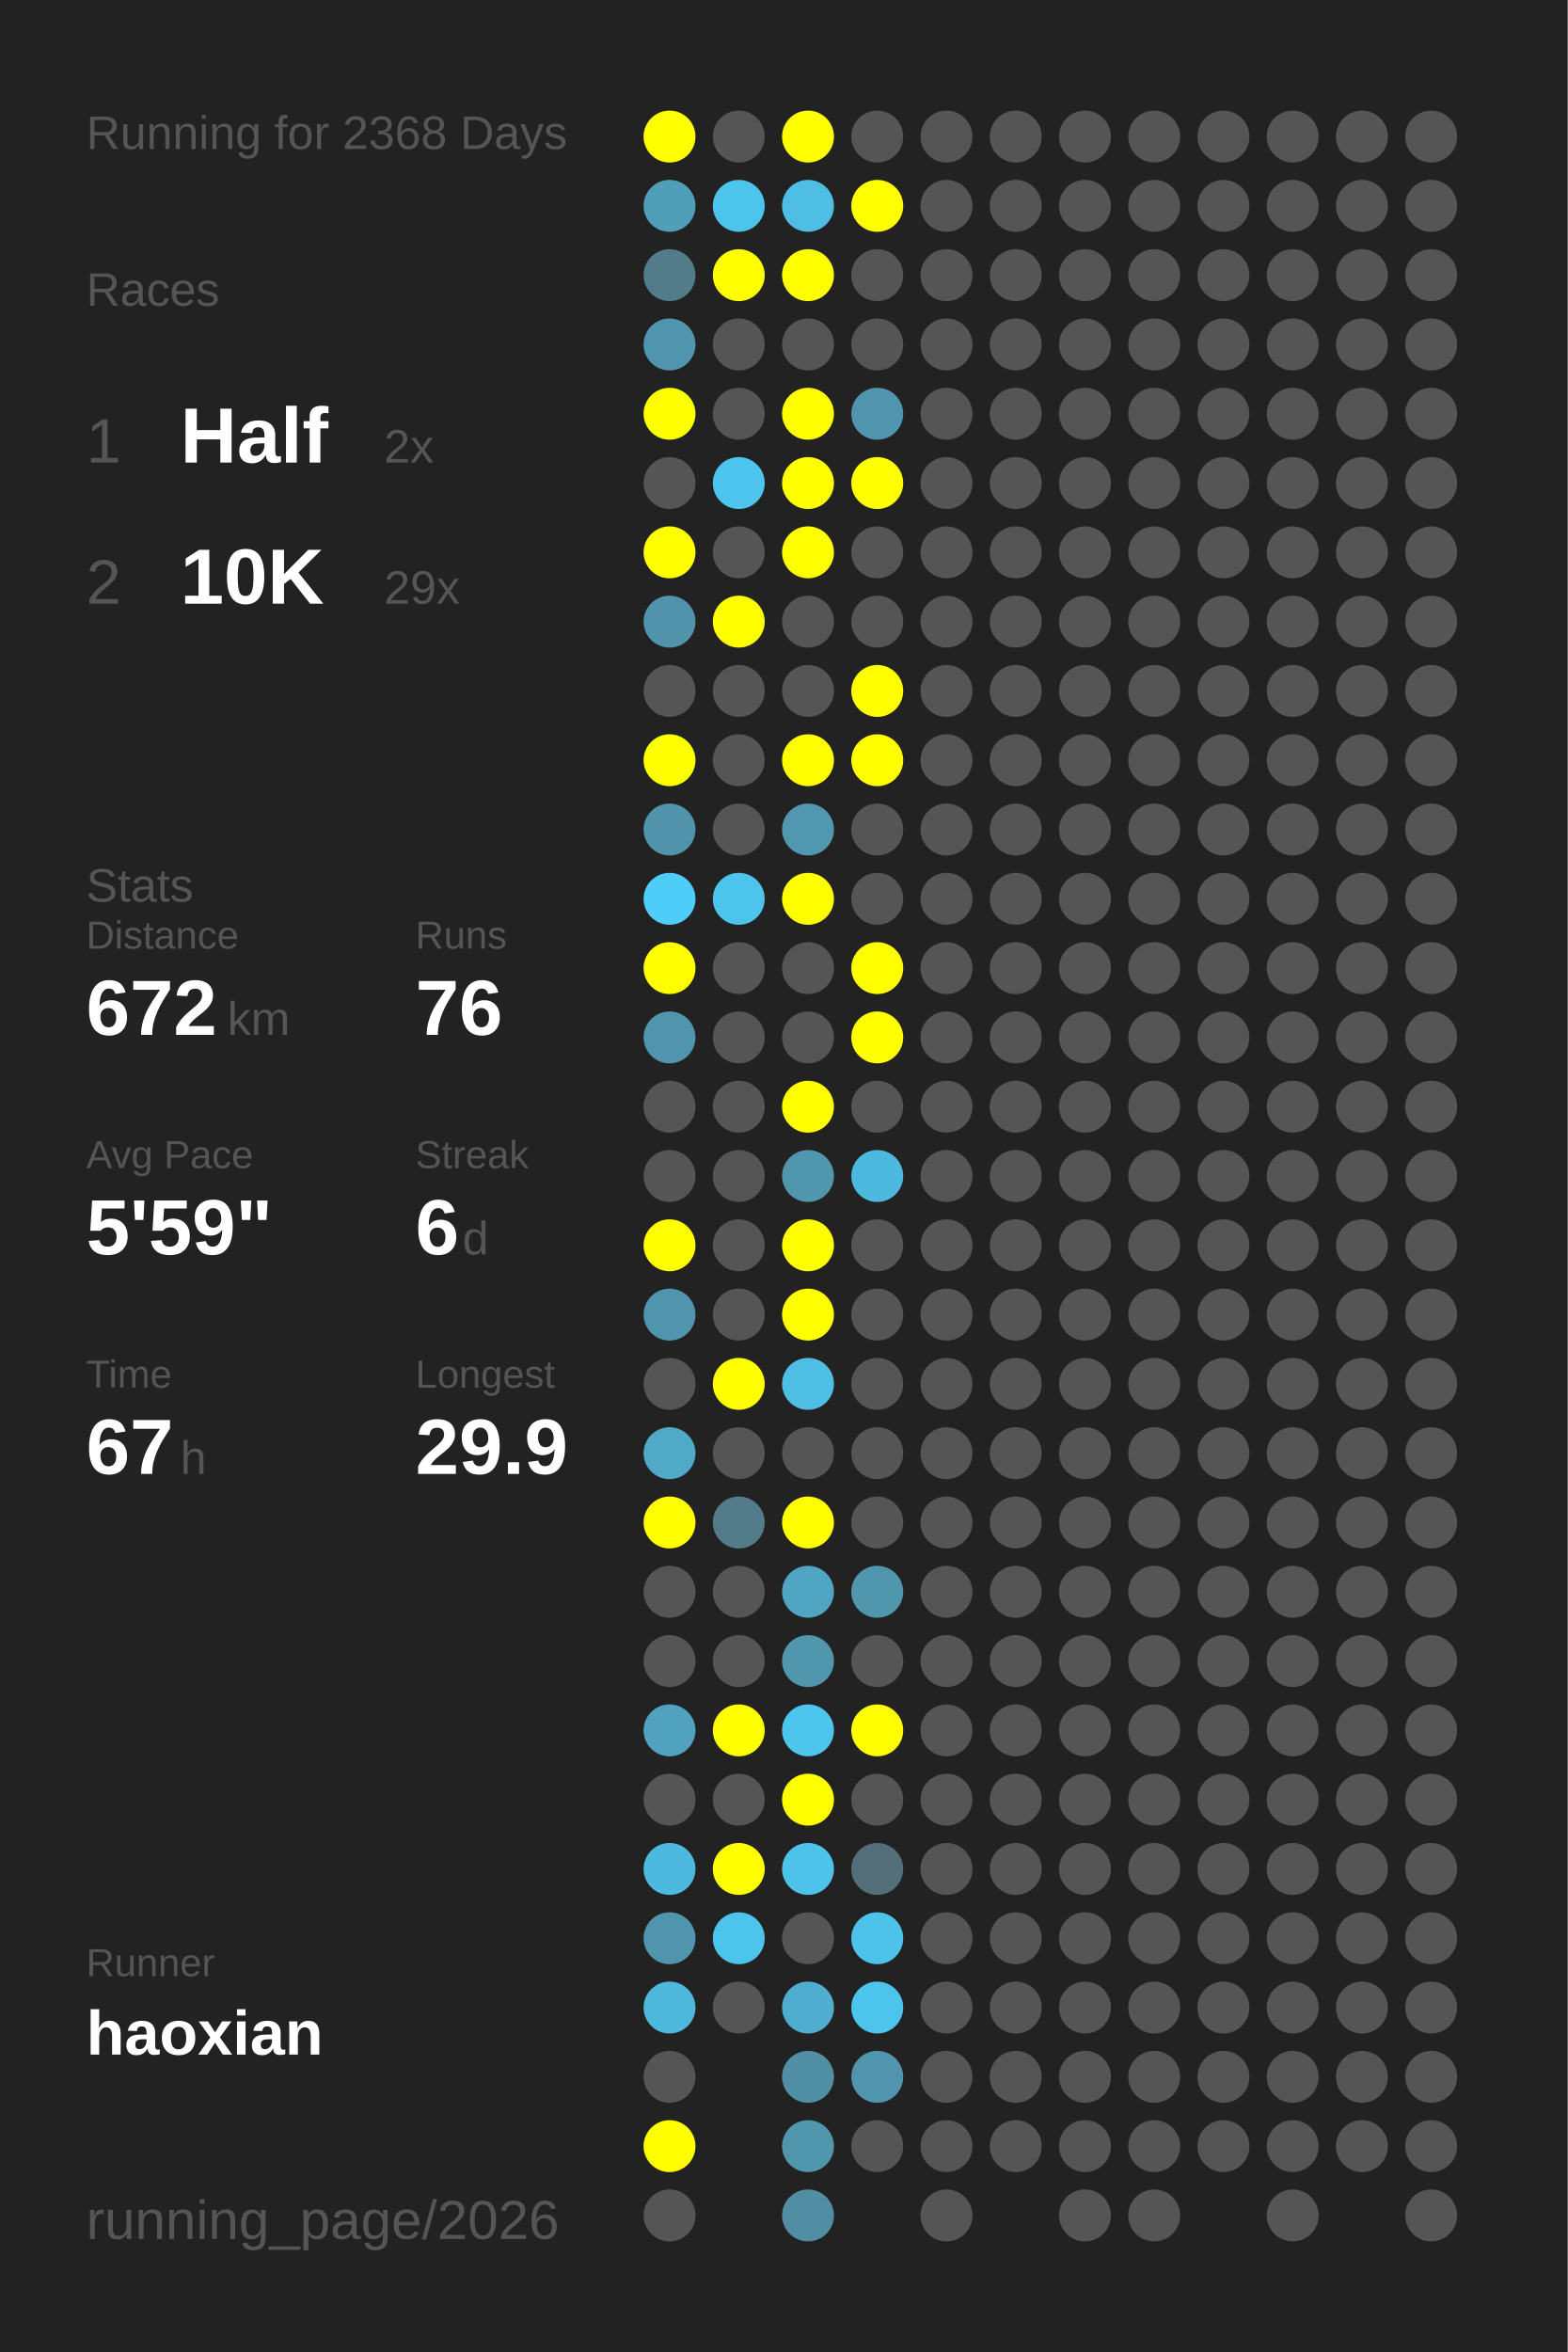
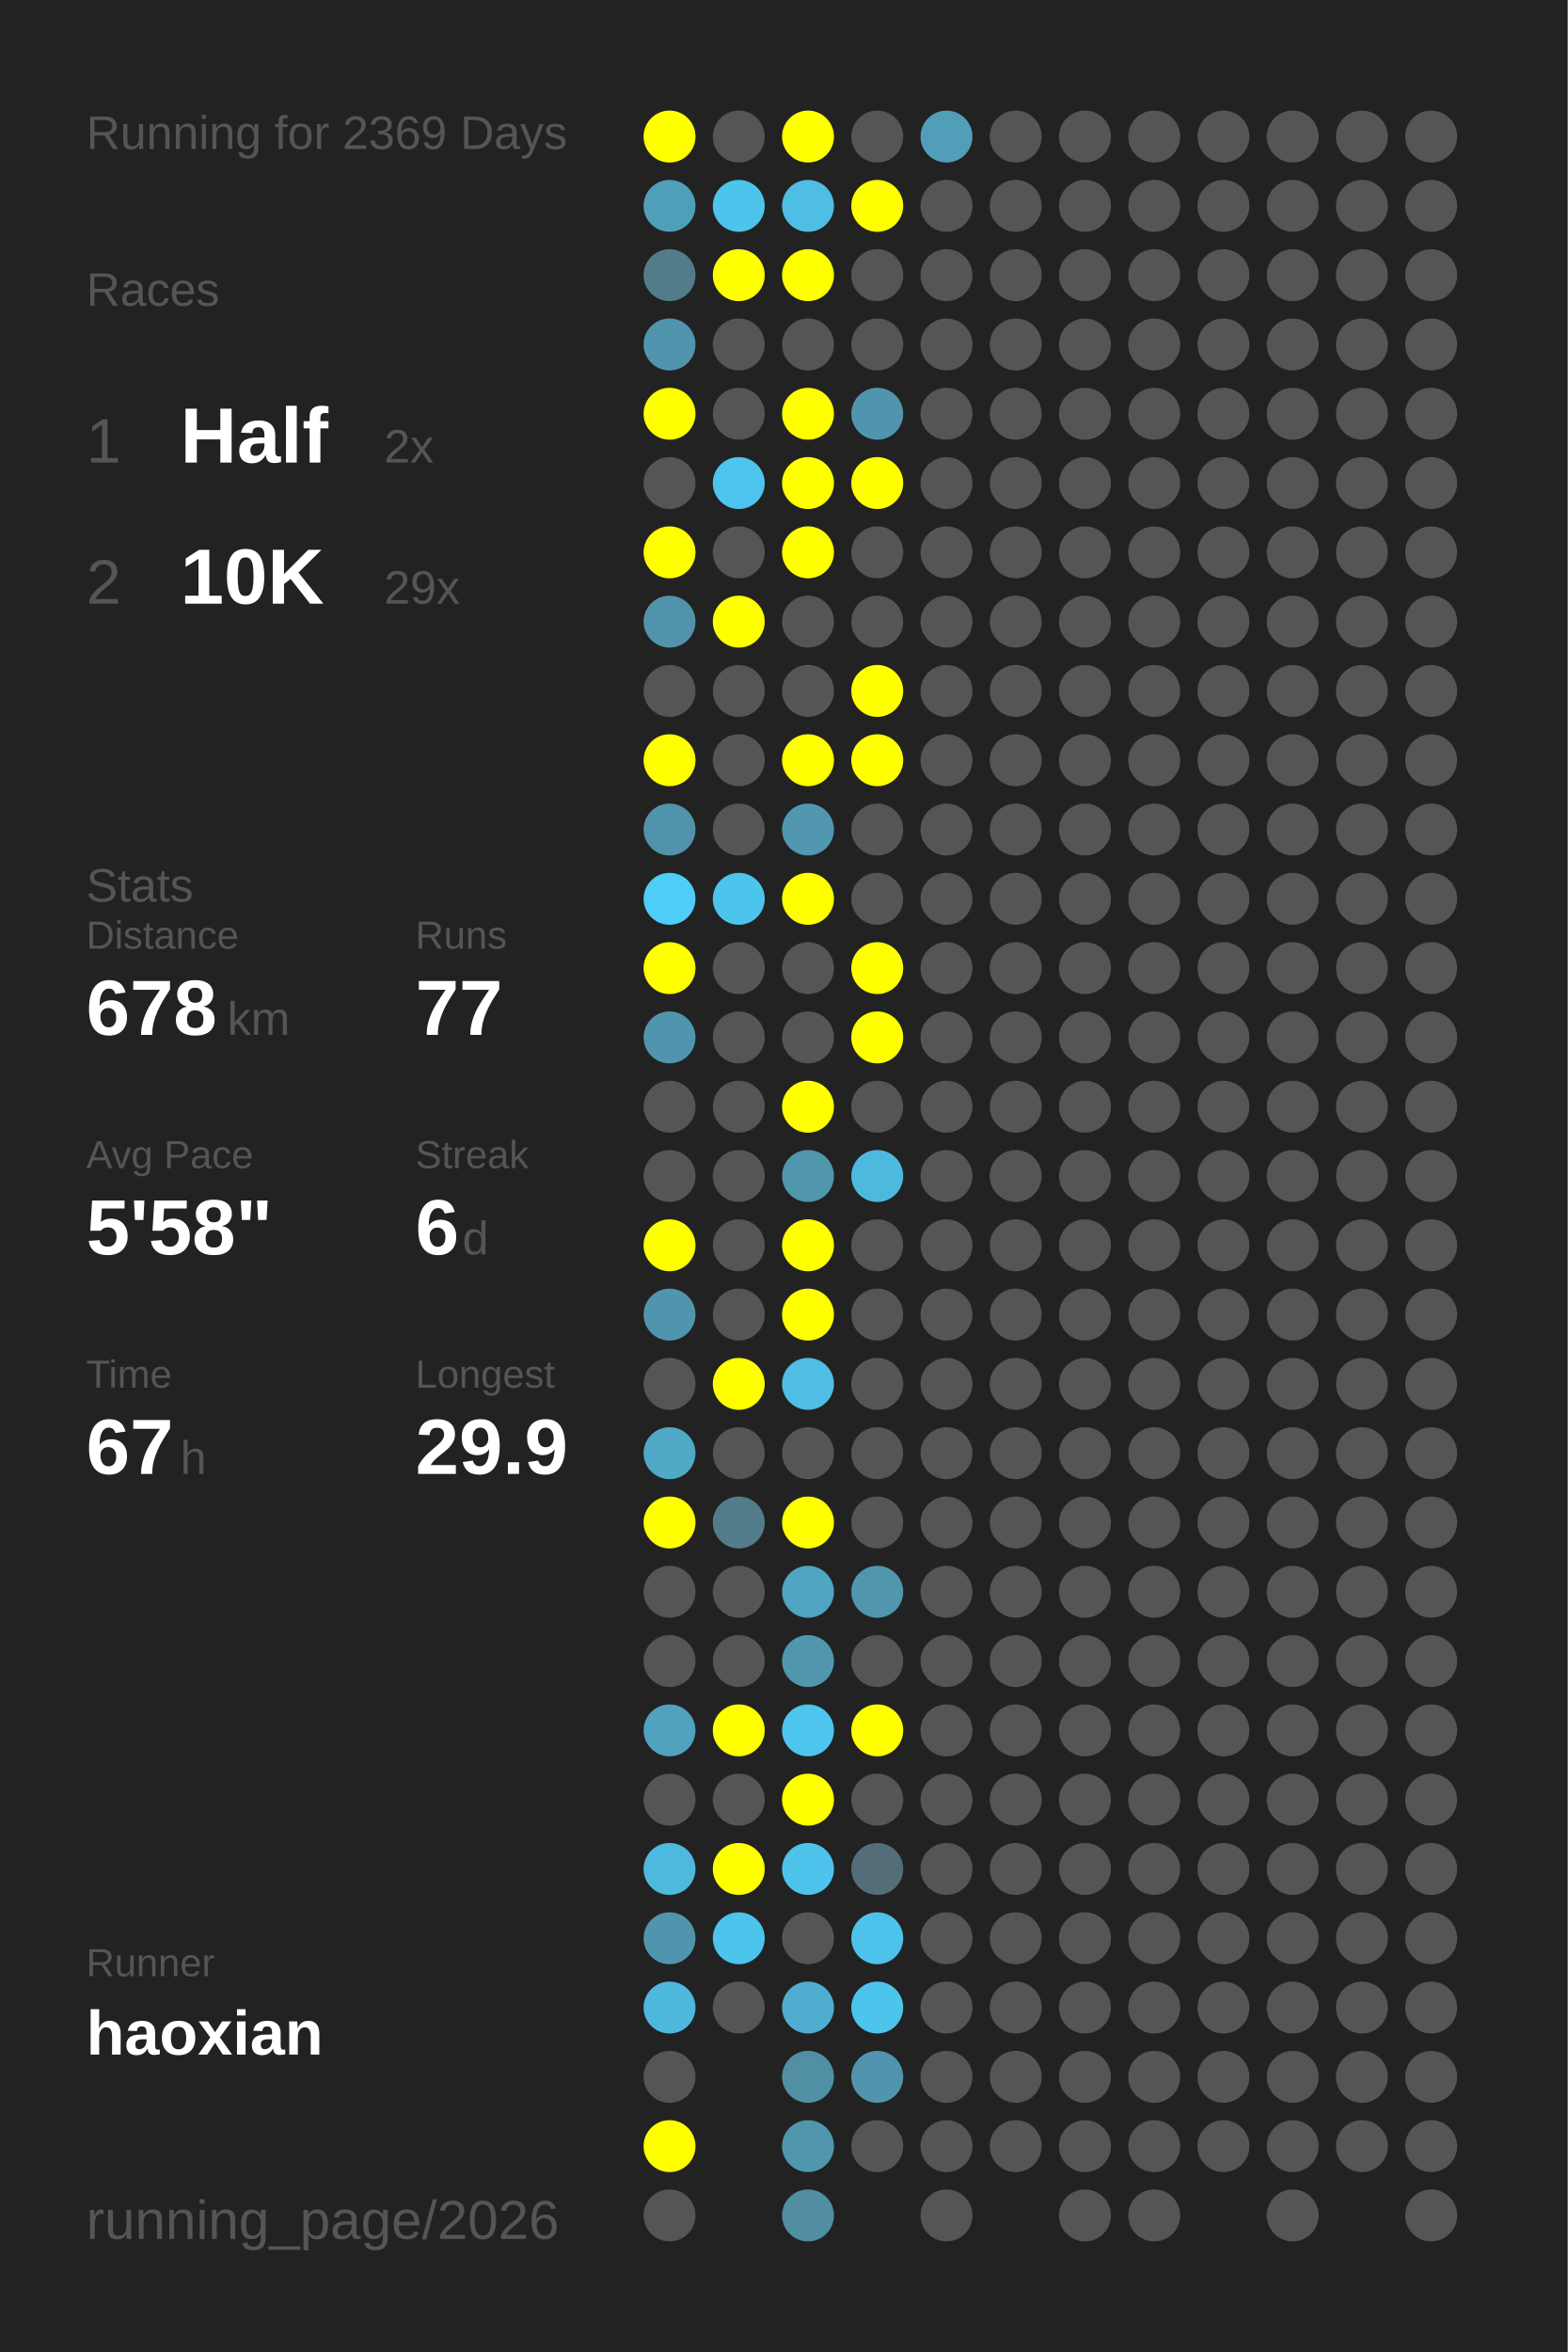
<svg xmlns="http://www.w3.org/2000/svg" baseProfile="full" height="300mm" version="1.1" viewBox="0,0,200,300" width="200mm">
  <defs />
  <rect fill="#222222" height="300" width="200" x="0" y="0" />
-   <text fill="#555555" style="font-size:6px; font-family:Arial;" x="11" y="19">Running for 2368 Days</text>
+   <text fill="#555555" style="font-size:6px; font-family:Arial;" x="11" y="19">Running for 2369 Days</text>
  <text fill="#555555" style="font-size:6px; font-family:Arial;" x="11" y="39">Races</text>
  <text fill="#555555" style="font-size:8px; font-family:Arial;" x="11" y="59">1</text>
  <text fill="#FFFFFF" style="font-size:10px; font-family:Arial; font-weight:bold;" x="23" y="59">Half</text>
  <text fill="#555555" style="font-size:6px; font-family:Arial;" x="49" y="59">2x</text>
  <text fill="#555555" style="font-size:8px; font-family:Arial;" x="11" y="77">2</text>
  <text fill="#FFFFFF" style="font-size:10px; font-family:Arial; font-weight:bold;" x="23" y="77">10K</text>
  <text fill="#555555" style="font-size:6px; font-family:Arial;" x="49" y="77">29x</text>
  <text fill="#555555" style="font-size:6px; font-family:Arial;" x="11" y="115">Stats</text>
  <text fill="#555555" style="font-size:5px; font-family:Arial;" x="11" y="121">Distance</text>
-   <text fill="#FFFFFF" style="font-size:10px; font-family:Arial; font-weight:bold;" x="11" y="132">672</text>
+   <text fill="#FFFFFF" style="font-size:10px; font-family:Arial; font-weight:bold;" x="11" y="132">678</text>
  <text fill="#555555" style="font-size:6px; font-family:Arial;" x="29" y="132">km</text>
  <text fill="#555555" style="font-size:5px; font-family:Arial;" x="53" y="121">Runs</text>
-   <text fill="#FFFFFF" style="font-size:10px; font-family:Arial; font-weight:bold;" x="53" y="132">76</text>
+   <text fill="#FFFFFF" style="font-size:10px; font-family:Arial; font-weight:bold;" x="53" y="132">77</text>
  <text fill="#555555" style="font-size:5px; font-family:Arial;" x="11" y="149">Avg Pace</text>
-   <text fill="#FFFFFF" style="font-size:10px; font-family:Arial; font-weight:bold;" x="11" y="160">5'59"</text>
+   <text fill="#FFFFFF" style="font-size:10px; font-family:Arial; font-weight:bold;" x="11" y="160">5'58"</text>
  <text fill="#555555" style="font-size:5px; font-family:Arial;" x="53" y="149">Streak</text>
  <text fill="#FFFFFF" style="font-size:10px; font-family:Arial; font-weight:bold;" x="53" y="160">6</text>
  <text fill="#555555" style="font-size:6px; font-family:Arial;" x="59" y="160">d</text>
  <text fill="#555555" style="font-size:5px; font-family:Arial;" x="11" y="177">Time</text>
  <text fill="#FFFFFF" style="font-size:10px; font-family:Arial; font-weight:bold;" x="11" y="188">67</text>
  <text fill="#555555" style="font-size:6px; font-family:Arial;" x="23" y="188">h</text>
  <text fill="#555555" style="font-size:5px; font-family:Arial;" x="53" y="177">Longest</text>
  <text fill="#FFFFFF" style="font-size:10px; font-family:Arial; font-weight:bold;" x="53" y="188">29.9</text>
  <text fill="#555555" style="font-size:5px; font-family:Arial;" x="11" y="252.065">Runner</text>
  <text fill="#FFFFFF" style="font-size:8px; font-family:Arial; font-weight:bold;" x="11" y="262.065">haoxian</text>
  <text fill="#555555" style="font-size:7px; font-family:Arial;" x="11" y="285.581">running_page/2026</text>
  <circle cx="85.417" cy="17.419" fill="#FFFF00" r="3.312" />
  <circle cx="85.417" cy="26.258" fill="#509fb9" r="3.312" />
  <circle cx="85.417" cy="35.097" fill="#527c8a" r="3.312" />
  <circle cx="85.417" cy="43.935" fill="#5095ad" r="3.312" />
  <circle cx="85.417" cy="52.774" fill="#FFFF00" r="3.312" />
  <circle cx="85.417" cy="61.613" fill="#555555" r="3.312" />
  <circle cx="85.417" cy="70.452" fill="#FFFF00" r="3.312" />
  <circle cx="85.417" cy="79.29" fill="#5093aa" r="3.312" />
  <circle cx="85.417" cy="88.129" fill="#555555" r="3.312" />
  <circle cx="85.417" cy="96.968" fill="#FFFF00" r="3.312" />
  <circle cx="85.417" cy="105.806" fill="#5093aa" r="3.312" />
  <circle cx="85.417" cy="114.645" fill="#4dcdf8" r="3.312" />
  <circle cx="85.417" cy="123.484" fill="#FFFF00" r="3.312" />
  <circle cx="85.417" cy="132.323" fill="#5095ad" r="3.312" />
  <circle cx="85.417" cy="141.161" fill="#555555" r="3.312" />
  <circle cx="85.417" cy="150" fill="#555555" r="3.312" />
  <circle cx="85.417" cy="158.839" fill="#FFFF00" r="3.312" />
  <circle cx="85.417" cy="167.677" fill="#5095ad" r="3.312" />
  <circle cx="85.417" cy="176.516" fill="#555555" r="3.312" />
  <circle cx="85.417" cy="185.355" fill="#4fa9c7" r="3.312" />
  <circle cx="85.417" cy="194.194" fill="#FFFF00" r="3.312" />
  <circle cx="85.417" cy="203.032" fill="#555555" r="3.312" />
  <circle cx="85.417" cy="211.871" fill="#555555" r="3.312" />
  <circle cx="85.417" cy="220.71" fill="#50a2be" r="3.312" />
  <circle cx="85.417" cy="229.548" fill="#555555" r="3.312" />
  <circle cx="85.417" cy="238.387" fill="#4eb9de" r="3.312" />
  <circle cx="85.417" cy="247.226" fill="#5095ad" r="3.312" />
  <circle cx="85.417" cy="256.065" fill="#4eb8dc" r="3.312" />
  <circle cx="85.417" cy="264.903" fill="#555555" r="3.312" />
  <circle cx="85.417" cy="273.742" fill="#FFFF00" r="3.312" />
  <circle cx="85.417" cy="282.581" fill="#555555" r="3.312" />
  <circle cx="94.25" cy="17.419" fill="#555555" r="3.312" />
  <circle cx="94.25" cy="26.258" fill="#4dc4eb" r="3.312" />
  <circle cx="94.25" cy="35.097" fill="#FFFF00" r="3.312" />
  <circle cx="94.25" cy="43.935" fill="#555555" r="3.312" />
  <circle cx="94.25" cy="52.774" fill="#555555" r="3.312" />
  <circle cx="94.25" cy="61.613" fill="#4dc5ee" r="3.312" />
  <circle cx="94.25" cy="70.452" fill="#555555" r="3.312" />
  <circle cx="94.25" cy="79.29" fill="#FFFF00" r="3.312" />
  <circle cx="94.25" cy="88.129" fill="#555555" r="3.312" />
  <circle cx="94.25" cy="96.968" fill="#555555" r="3.312" />
  <circle cx="94.25" cy="105.806" fill="#555555" r="3.312" />
  <circle cx="94.25" cy="114.645" fill="#4dc4ec" r="3.312" />
  <circle cx="94.25" cy="123.484" fill="#555555" r="3.312" />
  <circle cx="94.25" cy="132.323" fill="#555555" r="3.312" />
  <circle cx="94.25" cy="141.161" fill="#555555" r="3.312" />
  <circle cx="94.25" cy="150" fill="#555555" r="3.312" />
  <circle cx="94.25" cy="158.839" fill="#555555" r="3.312" />
  <circle cx="94.25" cy="167.677" fill="#555555" r="3.312" />
  <circle cx="94.25" cy="176.516" fill="#FFFF00" r="3.312" />
  <circle cx="94.25" cy="185.355" fill="#555555" r="3.312" />
  <circle cx="94.25" cy="194.194" fill="#527c8a" r="3.312" />
  <circle cx="94.25" cy="203.032" fill="#555555" r="3.312" />
  <circle cx="94.25" cy="211.871" fill="#555555" r="3.312" />
  <circle cx="94.25" cy="220.71" fill="#FFFF00" r="3.312" />
  <circle cx="94.25" cy="229.548" fill="#555555" r="3.312" />
  <circle cx="94.25" cy="238.387" fill="#FFFF00" r="3.312" />
  <circle cx="94.25" cy="247.226" fill="#4dc4ec" r="3.312" />
  <circle cx="94.25" cy="256.065" fill="#555555" r="3.312" />
  <circle cx="103.083" cy="17.419" fill="#FFFF00" r="3.312" />
  <circle cx="103.083" cy="26.258" fill="#4ebee4" r="3.312" />
  <circle cx="103.083" cy="35.097" fill="#FFFF00" r="3.312" />
  <circle cx="103.083" cy="43.935" fill="#555555" r="3.312" />
  <circle cx="103.083" cy="52.774" fill="#FFFF00" r="3.312" />
  <circle cx="103.083" cy="61.613" fill="#FFFF00" r="3.312" />
  <circle cx="103.083" cy="70.452" fill="#FFFF00" r="3.312" />
  <circle cx="103.083" cy="79.29" fill="#555555" r="3.312" />
  <circle cx="103.083" cy="88.129" fill="#555555" r="3.312" />
  <circle cx="103.083" cy="96.968" fill="#FFFF00" r="3.312" />
  <circle cx="103.083" cy="105.806" fill="#5097af" r="3.312" />
  <circle cx="103.083" cy="114.645" fill="#FFFF00" r="3.312" />
  <circle cx="103.083" cy="123.484" fill="#555555" r="3.312" />
  <circle cx="103.083" cy="132.323" fill="#555555" r="3.312" />
  <circle cx="103.083" cy="141.161" fill="#FFFF00" r="3.312" />
  <circle cx="103.083" cy="150" fill="#5096ad" r="3.312" />
  <circle cx="103.083" cy="158.839" fill="#FFFF00" r="3.312" />
  <circle cx="103.083" cy="167.677" fill="#FFFF00" r="3.312" />
  <circle cx="103.083" cy="176.516" fill="#4ebee4" r="3.312" />
  <circle cx="103.083" cy="185.355" fill="#555555" r="3.312" />
  <circle cx="103.083" cy="194.194" fill="#FFFF00" r="3.312" />
  <circle cx="103.083" cy="203.032" fill="#4fa5c2" r="3.312" />
  <circle cx="103.083" cy="211.871" fill="#5096ad" r="3.312" />
  <circle cx="103.083" cy="220.71" fill="#4dc5ed" r="3.312" />
  <circle cx="103.083" cy="229.548" fill="#FFFF00" r="3.312" />
  <circle cx="103.083" cy="238.387" fill="#4dc3eb" r="3.312" />
  <circle cx="103.083" cy="247.226" fill="#555555" r="3.312" />
  <circle cx="103.083" cy="256.065" fill="#4faecf" r="3.312" />
  <circle cx="103.083" cy="264.903" fill="#518fa4" r="3.312" />
  <circle cx="103.083" cy="273.742" fill="#5096ad" r="3.312" />
  <circle cx="103.083" cy="282.581" fill="#518ea3" r="3.312" />
  <circle cx="111.917" cy="17.419" fill="#555555" r="3.312" />
  <circle cx="111.917" cy="26.258" fill="#FFFF00" r="3.312" />
  <circle cx="111.917" cy="35.097" fill="#555555" r="3.312" />
  <circle cx="111.917" cy="43.935" fill="#555555" r="3.312" />
  <circle cx="111.917" cy="52.774" fill="#5095ad" r="3.312" />
  <circle cx="111.917" cy="61.613" fill="#FFFF00" r="3.312" />
  <circle cx="111.917" cy="70.452" fill="#555555" r="3.312" />
  <circle cx="111.917" cy="79.29" fill="#555555" r="3.312" />
  <circle cx="111.917" cy="88.129" fill="#FFFF00" r="3.312" />
  <circle cx="111.917" cy="96.968" fill="#FFFF00" r="3.312" />
  <circle cx="111.917" cy="105.806" fill="#555555" r="3.312" />
  <circle cx="111.917" cy="114.645" fill="#555555" r="3.312" />
  <circle cx="111.917" cy="123.484" fill="#FFFF00" r="3.312" />
  <circle cx="111.917" cy="132.323" fill="#FFFF00" r="3.312" />
  <circle cx="111.917" cy="141.161" fill="#555555" r="3.312" />
  <circle cx="111.917" cy="150" fill="#4eb9de" r="3.312" />
  <circle cx="111.917" cy="158.839" fill="#555555" r="3.312" />
  <circle cx="111.917" cy="167.677" fill="#555555" r="3.312" />
  <circle cx="111.917" cy="176.516" fill="#555555" r="3.312" />
  <circle cx="111.917" cy="185.355" fill="#555555" r="3.312" />
  <circle cx="111.917" cy="194.194" fill="#555555" r="3.312" />
  <circle cx="111.917" cy="203.032" fill="#5096ad" r="3.312" />
  <circle cx="111.917" cy="211.871" fill="#555555" r="3.312" />
  <circle cx="111.917" cy="220.71" fill="#FFFF00" r="3.312" />
  <circle cx="111.917" cy="229.548" fill="#555555" r="3.312" />
  <circle cx="111.917" cy="238.387" fill="#536e78" r="3.312" />
  <circle cx="111.917" cy="247.226" fill="#4dc3eb" r="3.312" />
  <circle cx="111.917" cy="256.065" fill="#4dc4ec" r="3.312" />
  <circle cx="111.917" cy="264.903" fill="#5095ad" r="3.312" />
  <circle cx="111.917" cy="273.742" fill="#555555" r="3.312" />
-   <circle cx="120.75" cy="17.419" fill="#555555" r="3.312" />
+   <circle cx="120.75" cy="17.419" fill="#509eb8" r="3.312" />
  <circle cx="120.75" cy="26.258" fill="#555555" r="3.312" />
  <circle cx="120.75" cy="35.097" fill="#555555" r="3.312" />
  <circle cx="120.75" cy="43.935" fill="#555555" r="3.312" />
  <circle cx="120.75" cy="52.774" fill="#555555" r="3.312" />
  <circle cx="120.75" cy="61.613" fill="#555555" r="3.312" />
  <circle cx="120.75" cy="70.452" fill="#555555" r="3.312" />
  <circle cx="120.75" cy="79.29" fill="#555555" r="3.312" />
  <circle cx="120.75" cy="88.129" fill="#555555" r="3.312" />
  <circle cx="120.75" cy="96.968" fill="#555555" r="3.312" />
  <circle cx="120.75" cy="105.806" fill="#555555" r="3.312" />
  <circle cx="120.75" cy="114.645" fill="#555555" r="3.312" />
  <circle cx="120.75" cy="123.484" fill="#555555" r="3.312" />
  <circle cx="120.75" cy="132.323" fill="#555555" r="3.312" />
  <circle cx="120.75" cy="141.161" fill="#555555" r="3.312" />
  <circle cx="120.75" cy="150" fill="#555555" r="3.312" />
  <circle cx="120.75" cy="158.839" fill="#555555" r="3.312" />
  <circle cx="120.75" cy="167.677" fill="#555555" r="3.312" />
  <circle cx="120.75" cy="176.516" fill="#555555" r="3.312" />
  <circle cx="120.75" cy="185.355" fill="#555555" r="3.312" />
  <circle cx="120.75" cy="194.194" fill="#555555" r="3.312" />
  <circle cx="120.75" cy="203.032" fill="#555555" r="3.312" />
  <circle cx="120.75" cy="211.871" fill="#555555" r="3.312" />
  <circle cx="120.75" cy="220.71" fill="#555555" r="3.312" />
  <circle cx="120.75" cy="229.548" fill="#555555" r="3.312" />
  <circle cx="120.75" cy="238.387" fill="#555555" r="3.312" />
  <circle cx="120.75" cy="247.226" fill="#555555" r="3.312" />
  <circle cx="120.75" cy="256.065" fill="#555555" r="3.312" />
  <circle cx="120.75" cy="264.903" fill="#555555" r="3.312" />
  <circle cx="120.75" cy="273.742" fill="#555555" r="3.312" />
  <circle cx="120.75" cy="282.581" fill="#555555" r="3.312" />
  <circle cx="129.583" cy="17.419" fill="#555555" r="3.312" />
  <circle cx="129.583" cy="26.258" fill="#555555" r="3.312" />
  <circle cx="129.583" cy="35.097" fill="#555555" r="3.312" />
  <circle cx="129.583" cy="43.935" fill="#555555" r="3.312" />
  <circle cx="129.583" cy="52.774" fill="#555555" r="3.312" />
  <circle cx="129.583" cy="61.613" fill="#555555" r="3.312" />
  <circle cx="129.583" cy="70.452" fill="#555555" r="3.312" />
  <circle cx="129.583" cy="79.29" fill="#555555" r="3.312" />
  <circle cx="129.583" cy="88.129" fill="#555555" r="3.312" />
  <circle cx="129.583" cy="96.968" fill="#555555" r="3.312" />
  <circle cx="129.583" cy="105.806" fill="#555555" r="3.312" />
  <circle cx="129.583" cy="114.645" fill="#555555" r="3.312" />
  <circle cx="129.583" cy="123.484" fill="#555555" r="3.312" />
  <circle cx="129.583" cy="132.323" fill="#555555" r="3.312" />
  <circle cx="129.583" cy="141.161" fill="#555555" r="3.312" />
  <circle cx="129.583" cy="150" fill="#555555" r="3.312" />
  <circle cx="129.583" cy="158.839" fill="#555555" r="3.312" />
  <circle cx="129.583" cy="167.677" fill="#555555" r="3.312" />
  <circle cx="129.583" cy="176.516" fill="#555555" r="3.312" />
  <circle cx="129.583" cy="185.355" fill="#555555" r="3.312" />
  <circle cx="129.583" cy="194.194" fill="#555555" r="3.312" />
  <circle cx="129.583" cy="203.032" fill="#555555" r="3.312" />
  <circle cx="129.583" cy="211.871" fill="#555555" r="3.312" />
  <circle cx="129.583" cy="220.71" fill="#555555" r="3.312" />
  <circle cx="129.583" cy="229.548" fill="#555555" r="3.312" />
  <circle cx="129.583" cy="238.387" fill="#555555" r="3.312" />
  <circle cx="129.583" cy="247.226" fill="#555555" r="3.312" />
  <circle cx="129.583" cy="256.065" fill="#555555" r="3.312" />
  <circle cx="129.583" cy="264.903" fill="#555555" r="3.312" />
  <circle cx="129.583" cy="273.742" fill="#555555" r="3.312" />
  <circle cx="138.417" cy="17.419" fill="#555555" r="3.312" />
  <circle cx="138.417" cy="26.258" fill="#555555" r="3.312" />
  <circle cx="138.417" cy="35.097" fill="#555555" r="3.312" />
  <circle cx="138.417" cy="43.935" fill="#555555" r="3.312" />
  <circle cx="138.417" cy="52.774" fill="#555555" r="3.312" />
  <circle cx="138.417" cy="61.613" fill="#555555" r="3.312" />
  <circle cx="138.417" cy="70.452" fill="#555555" r="3.312" />
  <circle cx="138.417" cy="79.29" fill="#555555" r="3.312" />
  <circle cx="138.417" cy="88.129" fill="#555555" r="3.312" />
  <circle cx="138.417" cy="96.968" fill="#555555" r="3.312" />
  <circle cx="138.417" cy="105.806" fill="#555555" r="3.312" />
  <circle cx="138.417" cy="114.645" fill="#555555" r="3.312" />
  <circle cx="138.417" cy="123.484" fill="#555555" r="3.312" />
  <circle cx="138.417" cy="132.323" fill="#555555" r="3.312" />
  <circle cx="138.417" cy="141.161" fill="#555555" r="3.312" />
  <circle cx="138.417" cy="150" fill="#555555" r="3.312" />
  <circle cx="138.417" cy="158.839" fill="#555555" r="3.312" />
  <circle cx="138.417" cy="167.677" fill="#555555" r="3.312" />
  <circle cx="138.417" cy="176.516" fill="#555555" r="3.312" />
  <circle cx="138.417" cy="185.355" fill="#555555" r="3.312" />
  <circle cx="138.417" cy="194.194" fill="#555555" r="3.312" />
  <circle cx="138.417" cy="203.032" fill="#555555" r="3.312" />
  <circle cx="138.417" cy="211.871" fill="#555555" r="3.312" />
  <circle cx="138.417" cy="220.71" fill="#555555" r="3.312" />
  <circle cx="138.417" cy="229.548" fill="#555555" r="3.312" />
  <circle cx="138.417" cy="238.387" fill="#555555" r="3.312" />
  <circle cx="138.417" cy="247.226" fill="#555555" r="3.312" />
  <circle cx="138.417" cy="256.065" fill="#555555" r="3.312" />
  <circle cx="138.417" cy="264.903" fill="#555555" r="3.312" />
  <circle cx="138.417" cy="273.742" fill="#555555" r="3.312" />
  <circle cx="138.417" cy="282.581" fill="#555555" r="3.312" />
  <circle cx="147.25" cy="17.419" fill="#555555" r="3.312" />
  <circle cx="147.25" cy="26.258" fill="#555555" r="3.312" />
  <circle cx="147.25" cy="35.097" fill="#555555" r="3.312" />
  <circle cx="147.25" cy="43.935" fill="#555555" r="3.312" />
  <circle cx="147.25" cy="52.774" fill="#555555" r="3.312" />
  <circle cx="147.25" cy="61.613" fill="#555555" r="3.312" />
  <circle cx="147.25" cy="70.452" fill="#555555" r="3.312" />
  <circle cx="147.25" cy="79.29" fill="#555555" r="3.312" />
  <circle cx="147.25" cy="88.129" fill="#555555" r="3.312" />
  <circle cx="147.25" cy="96.968" fill="#555555" r="3.312" />
  <circle cx="147.25" cy="105.806" fill="#555555" r="3.312" />
  <circle cx="147.25" cy="114.645" fill="#555555" r="3.312" />
  <circle cx="147.25" cy="123.484" fill="#555555" r="3.312" />
  <circle cx="147.25" cy="132.323" fill="#555555" r="3.312" />
  <circle cx="147.25" cy="141.161" fill="#555555" r="3.312" />
  <circle cx="147.25" cy="150" fill="#555555" r="3.312" />
  <circle cx="147.25" cy="158.839" fill="#555555" r="3.312" />
  <circle cx="147.25" cy="167.677" fill="#555555" r="3.312" />
  <circle cx="147.25" cy="176.516" fill="#555555" r="3.312" />
  <circle cx="147.25" cy="185.355" fill="#555555" r="3.312" />
  <circle cx="147.25" cy="194.194" fill="#555555" r="3.312" />
  <circle cx="147.25" cy="203.032" fill="#555555" r="3.312" />
  <circle cx="147.25" cy="211.871" fill="#555555" r="3.312" />
  <circle cx="147.25" cy="220.71" fill="#555555" r="3.312" />
  <circle cx="147.25" cy="229.548" fill="#555555" r="3.312" />
  <circle cx="147.25" cy="238.387" fill="#555555" r="3.312" />
  <circle cx="147.25" cy="247.226" fill="#555555" r="3.312" />
  <circle cx="147.25" cy="256.065" fill="#555555" r="3.312" />
  <circle cx="147.25" cy="264.903" fill="#555555" r="3.312" />
  <circle cx="147.25" cy="273.742" fill="#555555" r="3.312" />
  <circle cx="147.25" cy="282.581" fill="#555555" r="3.312" />
  <circle cx="156.083" cy="17.419" fill="#555555" r="3.312" />
  <circle cx="156.083" cy="26.258" fill="#555555" r="3.312" />
  <circle cx="156.083" cy="35.097" fill="#555555" r="3.312" />
  <circle cx="156.083" cy="43.935" fill="#555555" r="3.312" />
  <circle cx="156.083" cy="52.774" fill="#555555" r="3.312" />
  <circle cx="156.083" cy="61.613" fill="#555555" r="3.312" />
  <circle cx="156.083" cy="70.452" fill="#555555" r="3.312" />
  <circle cx="156.083" cy="79.29" fill="#555555" r="3.312" />
  <circle cx="156.083" cy="88.129" fill="#555555" r="3.312" />
  <circle cx="156.083" cy="96.968" fill="#555555" r="3.312" />
  <circle cx="156.083" cy="105.806" fill="#555555" r="3.312" />
  <circle cx="156.083" cy="114.645" fill="#555555" r="3.312" />
  <circle cx="156.083" cy="123.484" fill="#555555" r="3.312" />
  <circle cx="156.083" cy="132.323" fill="#555555" r="3.312" />
  <circle cx="156.083" cy="141.161" fill="#555555" r="3.312" />
  <circle cx="156.083" cy="150" fill="#555555" r="3.312" />
  <circle cx="156.083" cy="158.839" fill="#555555" r="3.312" />
  <circle cx="156.083" cy="167.677" fill="#555555" r="3.312" />
  <circle cx="156.083" cy="176.516" fill="#555555" r="3.312" />
  <circle cx="156.083" cy="185.355" fill="#555555" r="3.312" />
  <circle cx="156.083" cy="194.194" fill="#555555" r="3.312" />
  <circle cx="156.083" cy="203.032" fill="#555555" r="3.312" />
  <circle cx="156.083" cy="211.871" fill="#555555" r="3.312" />
  <circle cx="156.083" cy="220.71" fill="#555555" r="3.312" />
  <circle cx="156.083" cy="229.548" fill="#555555" r="3.312" />
  <circle cx="156.083" cy="238.387" fill="#555555" r="3.312" />
  <circle cx="156.083" cy="247.226" fill="#555555" r="3.312" />
  <circle cx="156.083" cy="256.065" fill="#555555" r="3.312" />
  <circle cx="156.083" cy="264.903" fill="#555555" r="3.312" />
  <circle cx="156.083" cy="273.742" fill="#555555" r="3.312" />
  <circle cx="164.917" cy="17.419" fill="#555555" r="3.312" />
  <circle cx="164.917" cy="26.258" fill="#555555" r="3.312" />
  <circle cx="164.917" cy="35.097" fill="#555555" r="3.312" />
  <circle cx="164.917" cy="43.935" fill="#555555" r="3.312" />
  <circle cx="164.917" cy="52.774" fill="#555555" r="3.312" />
  <circle cx="164.917" cy="61.613" fill="#555555" r="3.312" />
  <circle cx="164.917" cy="70.452" fill="#555555" r="3.312" />
  <circle cx="164.917" cy="79.29" fill="#555555" r="3.312" />
  <circle cx="164.917" cy="88.129" fill="#555555" r="3.312" />
  <circle cx="164.917" cy="96.968" fill="#555555" r="3.312" />
  <circle cx="164.917" cy="105.806" fill="#555555" r="3.312" />
  <circle cx="164.917" cy="114.645" fill="#555555" r="3.312" />
  <circle cx="164.917" cy="123.484" fill="#555555" r="3.312" />
  <circle cx="164.917" cy="132.323" fill="#555555" r="3.312" />
  <circle cx="164.917" cy="141.161" fill="#555555" r="3.312" />
  <circle cx="164.917" cy="150" fill="#555555" r="3.312" />
  <circle cx="164.917" cy="158.839" fill="#555555" r="3.312" />
  <circle cx="164.917" cy="167.677" fill="#555555" r="3.312" />
  <circle cx="164.917" cy="176.516" fill="#555555" r="3.312" />
  <circle cx="164.917" cy="185.355" fill="#555555" r="3.312" />
  <circle cx="164.917" cy="194.194" fill="#555555" r="3.312" />
  <circle cx="164.917" cy="203.032" fill="#555555" r="3.312" />
  <circle cx="164.917" cy="211.871" fill="#555555" r="3.312" />
  <circle cx="164.917" cy="220.71" fill="#555555" r="3.312" />
  <circle cx="164.917" cy="229.548" fill="#555555" r="3.312" />
  <circle cx="164.917" cy="238.387" fill="#555555" r="3.312" />
  <circle cx="164.917" cy="247.226" fill="#555555" r="3.312" />
  <circle cx="164.917" cy="256.065" fill="#555555" r="3.312" />
  <circle cx="164.917" cy="264.903" fill="#555555" r="3.312" />
  <circle cx="164.917" cy="273.742" fill="#555555" r="3.312" />
  <circle cx="164.917" cy="282.581" fill="#555555" r="3.312" />
  <circle cx="173.75" cy="17.419" fill="#555555" r="3.312" />
  <circle cx="173.75" cy="26.258" fill="#555555" r="3.312" />
  <circle cx="173.75" cy="35.097" fill="#555555" r="3.312" />
  <circle cx="173.75" cy="43.935" fill="#555555" r="3.312" />
  <circle cx="173.75" cy="52.774" fill="#555555" r="3.312" />
  <circle cx="173.75" cy="61.613" fill="#555555" r="3.312" />
  <circle cx="173.75" cy="70.452" fill="#555555" r="3.312" />
  <circle cx="173.75" cy="79.29" fill="#555555" r="3.312" />
  <circle cx="173.75" cy="88.129" fill="#555555" r="3.312" />
  <circle cx="173.75" cy="96.968" fill="#555555" r="3.312" />
  <circle cx="173.75" cy="105.806" fill="#555555" r="3.312" />
  <circle cx="173.75" cy="114.645" fill="#555555" r="3.312" />
  <circle cx="173.75" cy="123.484" fill="#555555" r="3.312" />
  <circle cx="173.75" cy="132.323" fill="#555555" r="3.312" />
  <circle cx="173.75" cy="141.161" fill="#555555" r="3.312" />
  <circle cx="173.75" cy="150" fill="#555555" r="3.312" />
  <circle cx="173.75" cy="158.839" fill="#555555" r="3.312" />
  <circle cx="173.75" cy="167.677" fill="#555555" r="3.312" />
  <circle cx="173.75" cy="176.516" fill="#555555" r="3.312" />
  <circle cx="173.75" cy="185.355" fill="#555555" r="3.312" />
  <circle cx="173.75" cy="194.194" fill="#555555" r="3.312" />
  <circle cx="173.75" cy="203.032" fill="#555555" r="3.312" />
  <circle cx="173.75" cy="211.871" fill="#555555" r="3.312" />
  <circle cx="173.75" cy="220.71" fill="#555555" r="3.312" />
  <circle cx="173.75" cy="229.548" fill="#555555" r="3.312" />
  <circle cx="173.75" cy="238.387" fill="#555555" r="3.312" />
  <circle cx="173.75" cy="247.226" fill="#555555" r="3.312" />
  <circle cx="173.75" cy="256.065" fill="#555555" r="3.312" />
  <circle cx="173.75" cy="264.903" fill="#555555" r="3.312" />
  <circle cx="173.75" cy="273.742" fill="#555555" r="3.312" />
  <circle cx="182.583" cy="17.419" fill="#555555" r="3.312" />
  <circle cx="182.583" cy="26.258" fill="#555555" r="3.312" />
  <circle cx="182.583" cy="35.097" fill="#555555" r="3.312" />
  <circle cx="182.583" cy="43.935" fill="#555555" r="3.312" />
  <circle cx="182.583" cy="52.774" fill="#555555" r="3.312" />
  <circle cx="182.583" cy="61.613" fill="#555555" r="3.312" />
  <circle cx="182.583" cy="70.452" fill="#555555" r="3.312" />
  <circle cx="182.583" cy="79.29" fill="#555555" r="3.312" />
  <circle cx="182.583" cy="88.129" fill="#555555" r="3.312" />
  <circle cx="182.583" cy="96.968" fill="#555555" r="3.312" />
  <circle cx="182.583" cy="105.806" fill="#555555" r="3.312" />
  <circle cx="182.583" cy="114.645" fill="#555555" r="3.312" />
  <circle cx="182.583" cy="123.484" fill="#555555" r="3.312" />
  <circle cx="182.583" cy="132.323" fill="#555555" r="3.312" />
  <circle cx="182.583" cy="141.161" fill="#555555" r="3.312" />
  <circle cx="182.583" cy="150" fill="#555555" r="3.312" />
  <circle cx="182.583" cy="158.839" fill="#555555" r="3.312" />
  <circle cx="182.583" cy="167.677" fill="#555555" r="3.312" />
  <circle cx="182.583" cy="176.516" fill="#555555" r="3.312" />
  <circle cx="182.583" cy="185.355" fill="#555555" r="3.312" />
  <circle cx="182.583" cy="194.194" fill="#555555" r="3.312" />
  <circle cx="182.583" cy="203.032" fill="#555555" r="3.312" />
  <circle cx="182.583" cy="211.871" fill="#555555" r="3.312" />
  <circle cx="182.583" cy="220.71" fill="#555555" r="3.312" />
  <circle cx="182.583" cy="229.548" fill="#555555" r="3.312" />
  <circle cx="182.583" cy="238.387" fill="#555555" r="3.312" />
  <circle cx="182.583" cy="247.226" fill="#555555" r="3.312" />
  <circle cx="182.583" cy="256.065" fill="#555555" r="3.312" />
  <circle cx="182.583" cy="264.903" fill="#555555" r="3.312" />
  <circle cx="182.583" cy="273.742" fill="#555555" r="3.312" />
  <circle cx="182.583" cy="282.581" fill="#555555" r="3.312" />
</svg>
